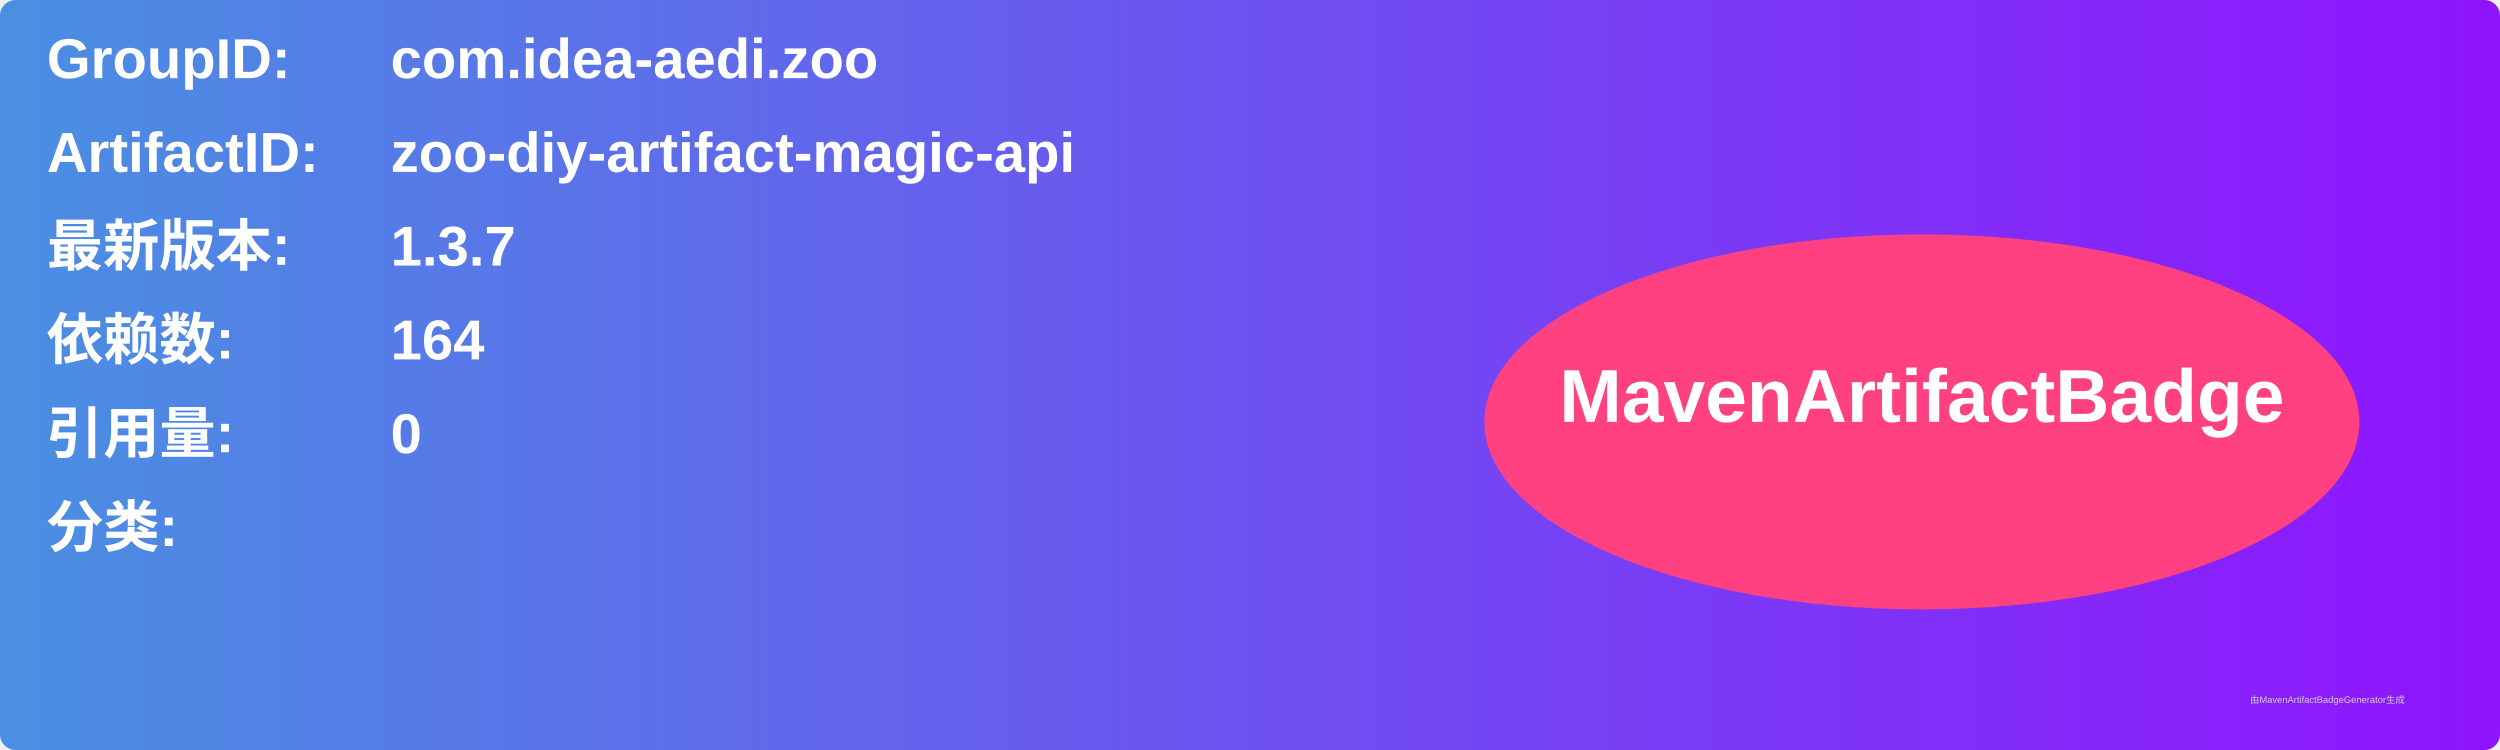
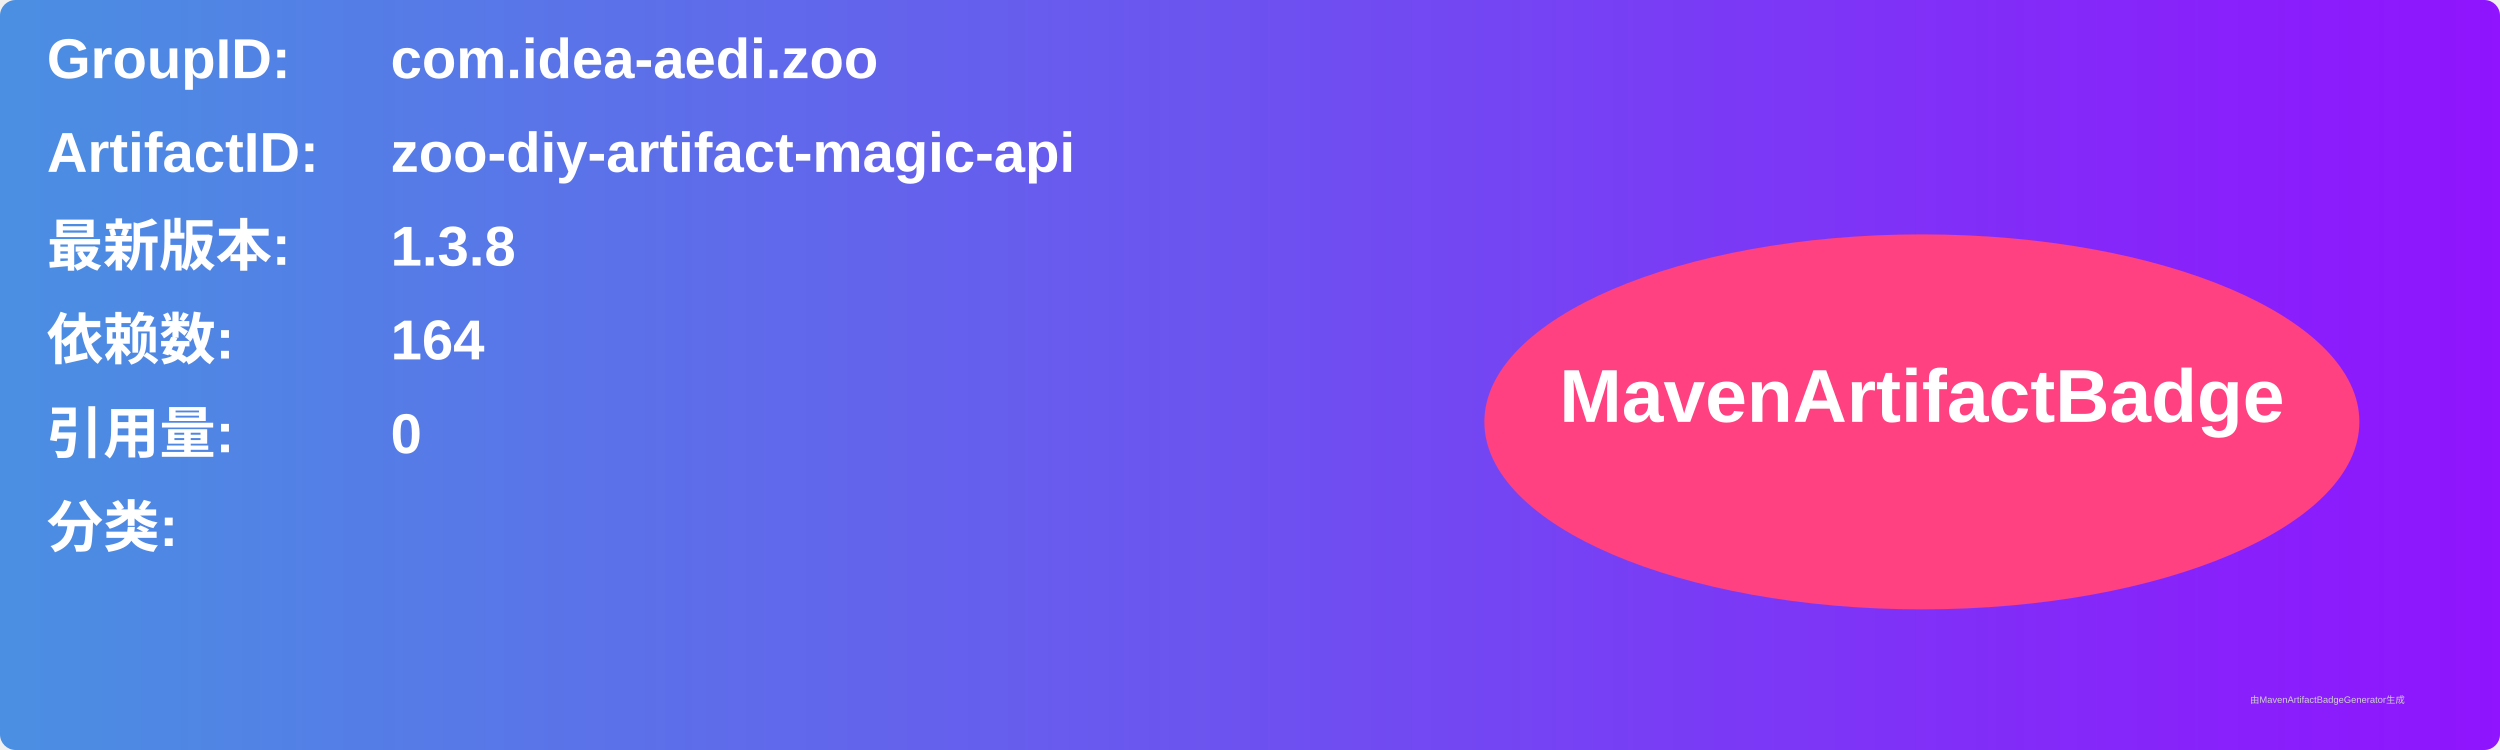
<svg xmlns="http://www.w3.org/2000/svg" width="800" height="240" viewBox="0 0 800 240">
  <linearGradient id="grad" x1="0%" y1="0%" x2="100%" y2="0%">
    <stop offset="0%" stop-color="#4a90e2" />
    <stop offset="100%" stop-color="#9013fe" />
  </linearGradient>
  <rect width="100%" height="100%" rx="5" ry="5" fill="url(#grad)" />
  <g transform="translate(15, 15)">
    <text x="0" y="10" font-family="Arial" font-size="18" fill="white" font-weight="bold" width="260">GroupID:</text>
    <text x="110" y="10" font-family="Arial" font-size="18" fill="white" font-weight="bold" width="460">com.idea-aedi.zoo</text>
    <text x="0" y="40" font-family="Arial" font-size="18" fill="white" font-weight="bold" width="260">ArtifactID:</text>
    <text x="110" y="40" font-family="Arial" font-size="18" fill="white" font-weight="bold" width="460">zoo-diy-artifact-magic-api</text>
    <text x="0" y="70" font-family="Arial" font-size="18" fill="white" font-weight="bold">最新版本:</text>
    <text x="110" y="70" font-family="Arial" font-size="18" fill="white" font-weight="bold">
-       <tspan font-weight="bold">1.3.7</tspan>
+       <tspan font-weight="bold">1.3.8</tspan>
    </text>
    <text x="0" y="100" font-family="Arial" font-size="18" fill="white" font-weight="bold">依赖数: </text>
    <text x="110" y="100" font-family="Arial" font-size="18" fill="white">
      <tspan font-weight="bold">164</tspan>
    </text>
    <text x="0" y="130" font-family="Arial" font-size="18" fill="white" font-weight="bold">引用量: </text>
    <text x="110" y="130" font-family="Arial" font-size="18" fill="white">
      <tspan font-weight="bold">0</tspan>
    </text>
    <text x="0" y="160" font-family="Arial" font-size="18" fill="white" font-weight="bold">分类:</text>
    <text x="10" y="190" font-family="Arial" font-size="10" fill="white">
      <tspan font-weight="bold" />
    </text>
    <ellipse cx="600" cy="120" rx="140" ry="60" fill="#ff4081" />
    <text x="600" y="120" text-anchor="middle" font-family="Arial" font-size="24" fill="white" font-weight="bold">MavenArtifactBadge</text>
  </g>
  <text x="720" y="225" font-family="Arial" font-size="3" fill="#d0d0d0">由MavenArtifactBadgeGenerator生成</text>
</svg>
